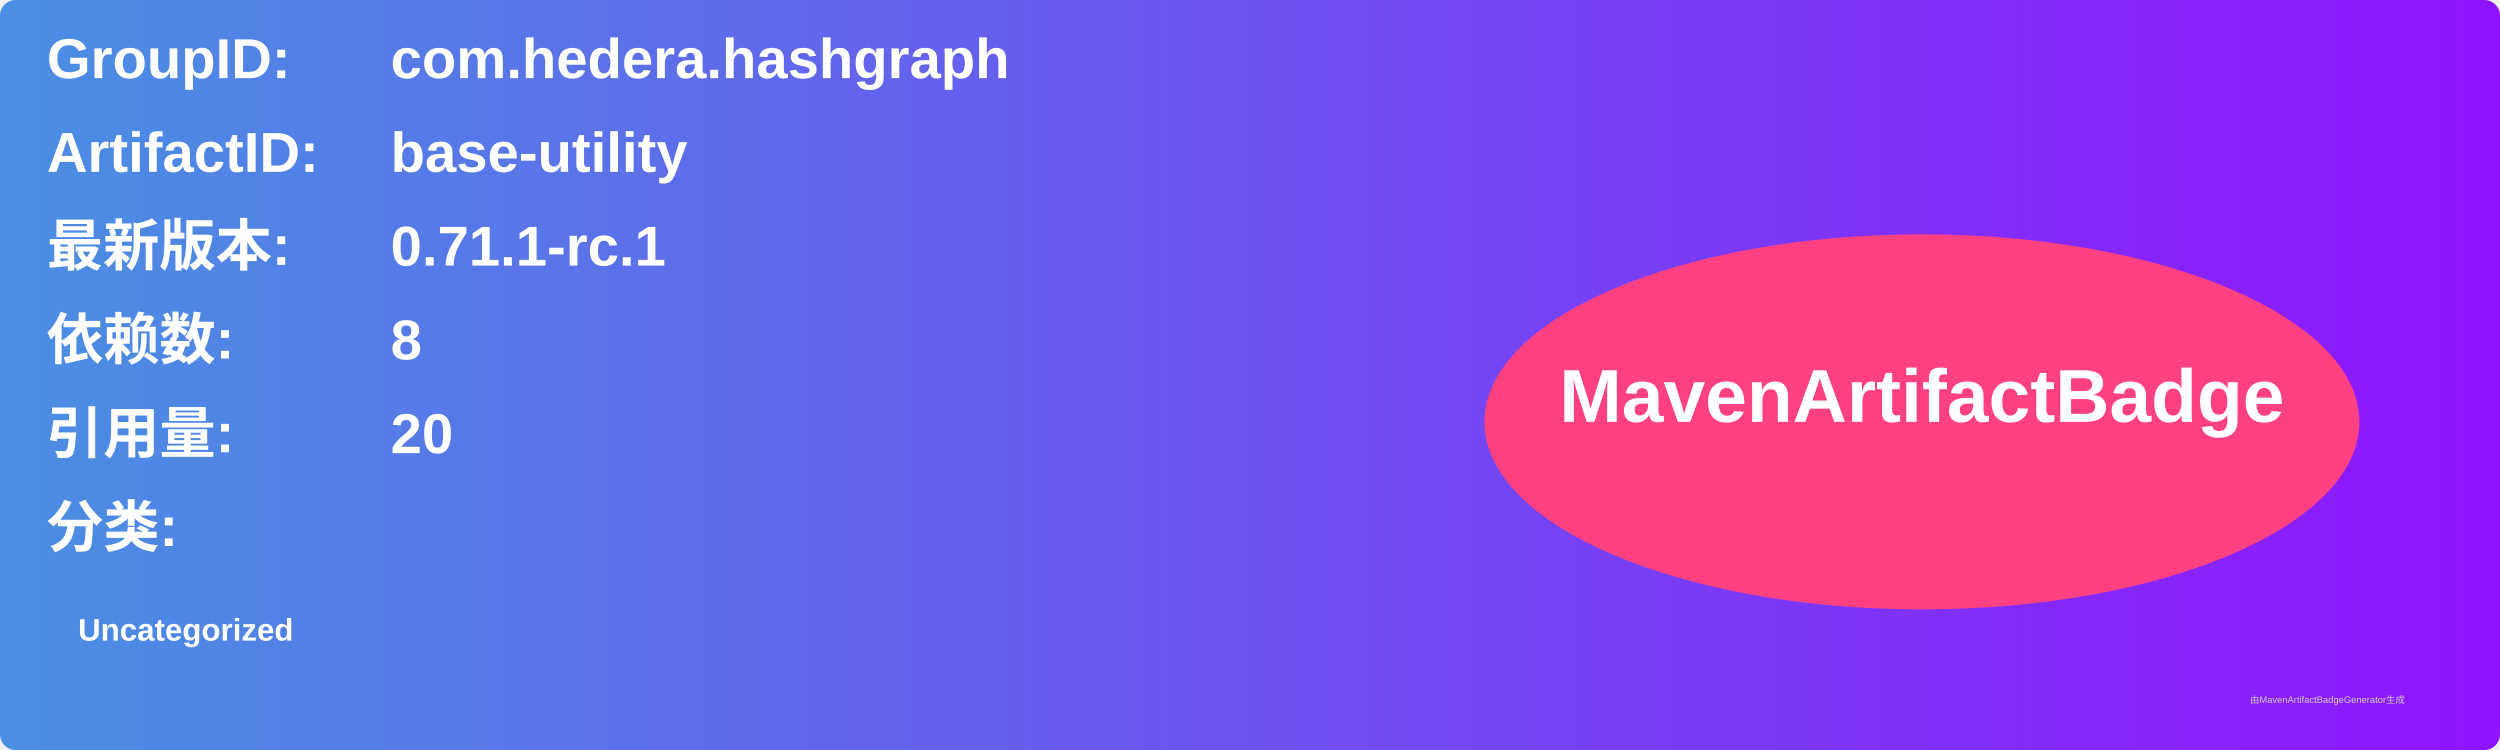
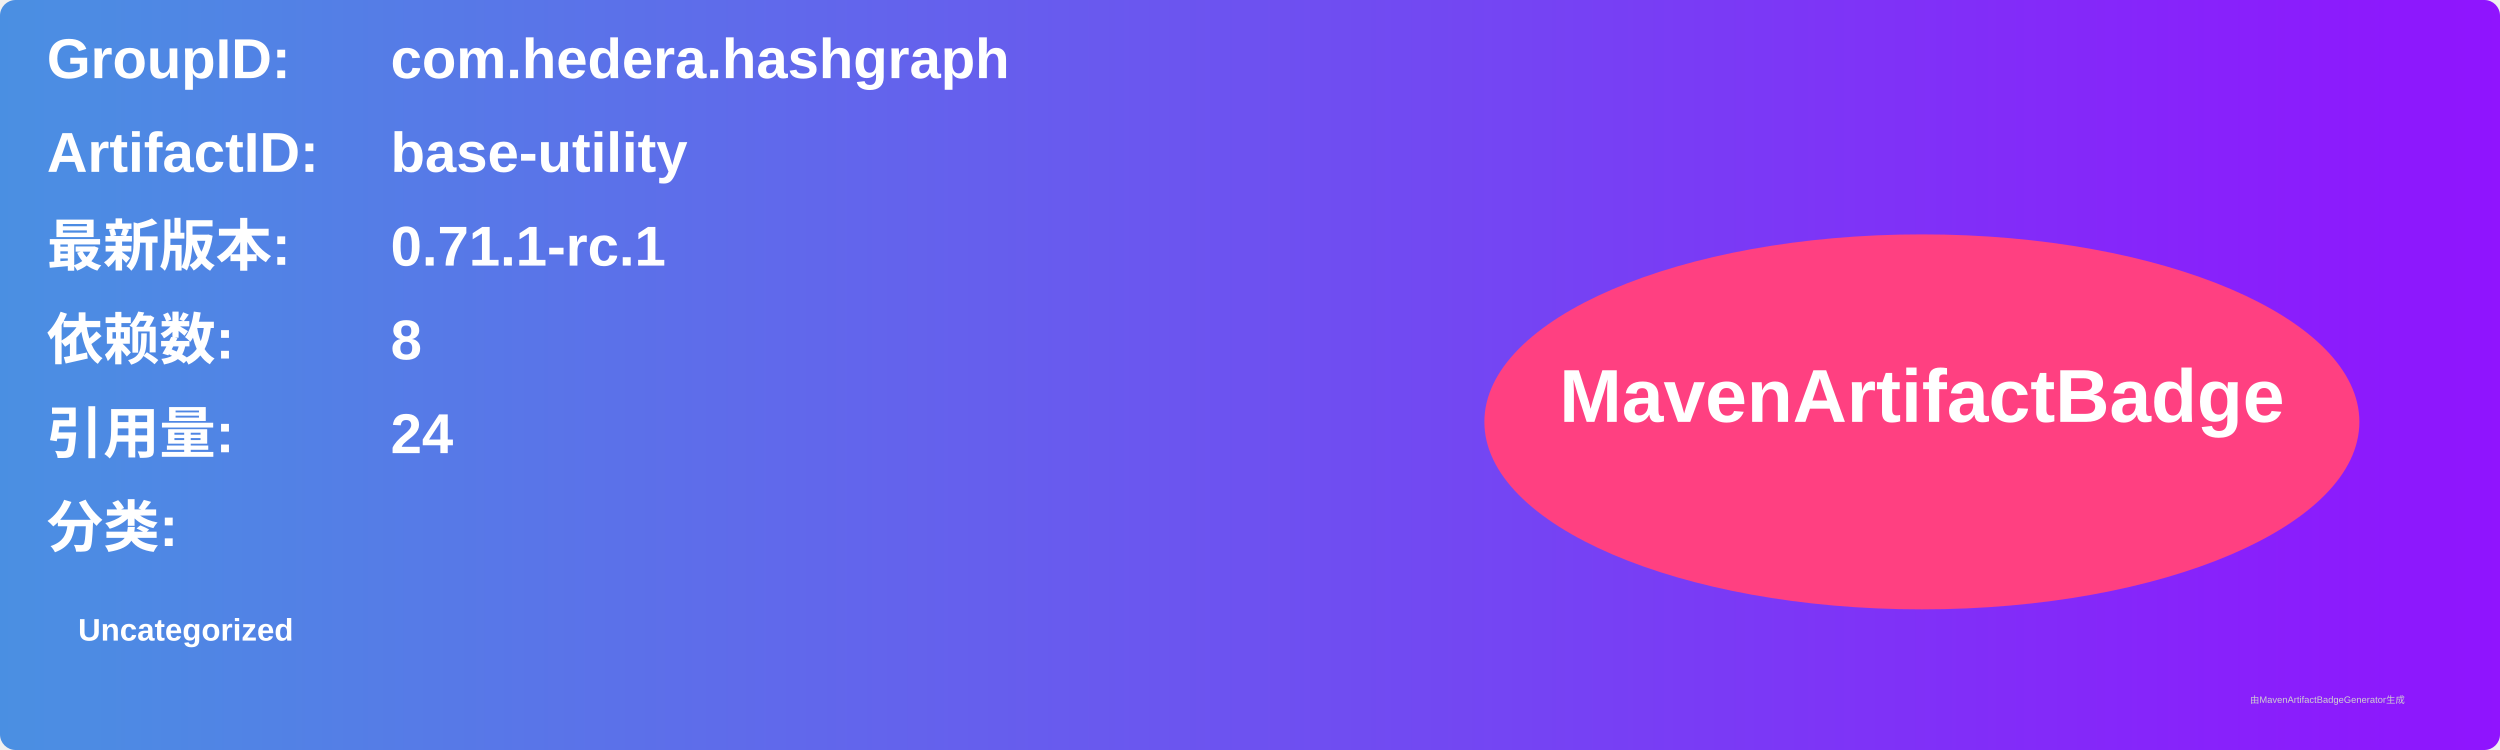
<svg xmlns="http://www.w3.org/2000/svg" width="800" height="240" viewBox="0 0 800 240">
  <linearGradient id="grad" x1="0%" y1="0%" x2="100%" y2="0%">
    <stop offset="0%" stop-color="#4a90e2" />
    <stop offset="100%" stop-color="#9013fe" />
  </linearGradient>
  <rect width="100%" height="100%" rx="5" ry="5" fill="url(#grad)" />
  <g transform="translate(15, 15)">
    <text x="0" y="10" font-family="Arial" font-size="18" fill="white" font-weight="bold" width="260">GroupID:</text>
    <text x="110" y="10" font-family="Arial" font-size="18" fill="white" font-weight="bold" width="460">com.hedera.hashgraph</text>
    <text x="0" y="40" font-family="Arial" font-size="18" fill="white" font-weight="bold" width="260">ArtifactID:</text>
    <text x="110" y="40" font-family="Arial" font-size="18" fill="white" font-weight="bold" width="460">base-utility</text>
    <text x="0" y="70" font-family="Arial" font-size="18" fill="white" font-weight="bold">最新版本:</text>
    <text x="110" y="70" font-family="Arial" font-size="18" fill="white" font-weight="bold">
      <tspan font-weight="bold">0.71.1-rc.1</tspan>
    </text>
    <text x="0" y="100" font-family="Arial" font-size="18" fill="white" font-weight="bold">依赖数: </text>
    <text x="110" y="100" font-family="Arial" font-size="18" fill="white">
      <tspan font-weight="bold">8</tspan>
    </text>
    <text x="0" y="130" font-family="Arial" font-size="18" fill="white" font-weight="bold">引用量: </text>
    <text x="110" y="130" font-family="Arial" font-size="18" fill="white">
-       <tspan font-weight="bold">20</tspan>
+       <tspan font-weight="bold">24</tspan>
    </text>
    <text x="0" y="160" font-family="Arial" font-size="18" fill="white" font-weight="bold">分类:</text>
    <text x="10" y="190" font-family="Arial" font-size="10" fill="white">
      <tspan font-weight="bold">Uncategorized</tspan>
    </text>
    <ellipse cx="600" cy="120" rx="140" ry="60" fill="#ff4081" />
    <text x="600" y="120" text-anchor="middle" font-family="Arial" font-size="24" fill="white" font-weight="bold">MavenArtifactBadge</text>
  </g>
  <text x="720" y="225" font-family="Arial" font-size="3" fill="#d0d0d0">由MavenArtifactBadgeGenerator生成</text>
</svg>
